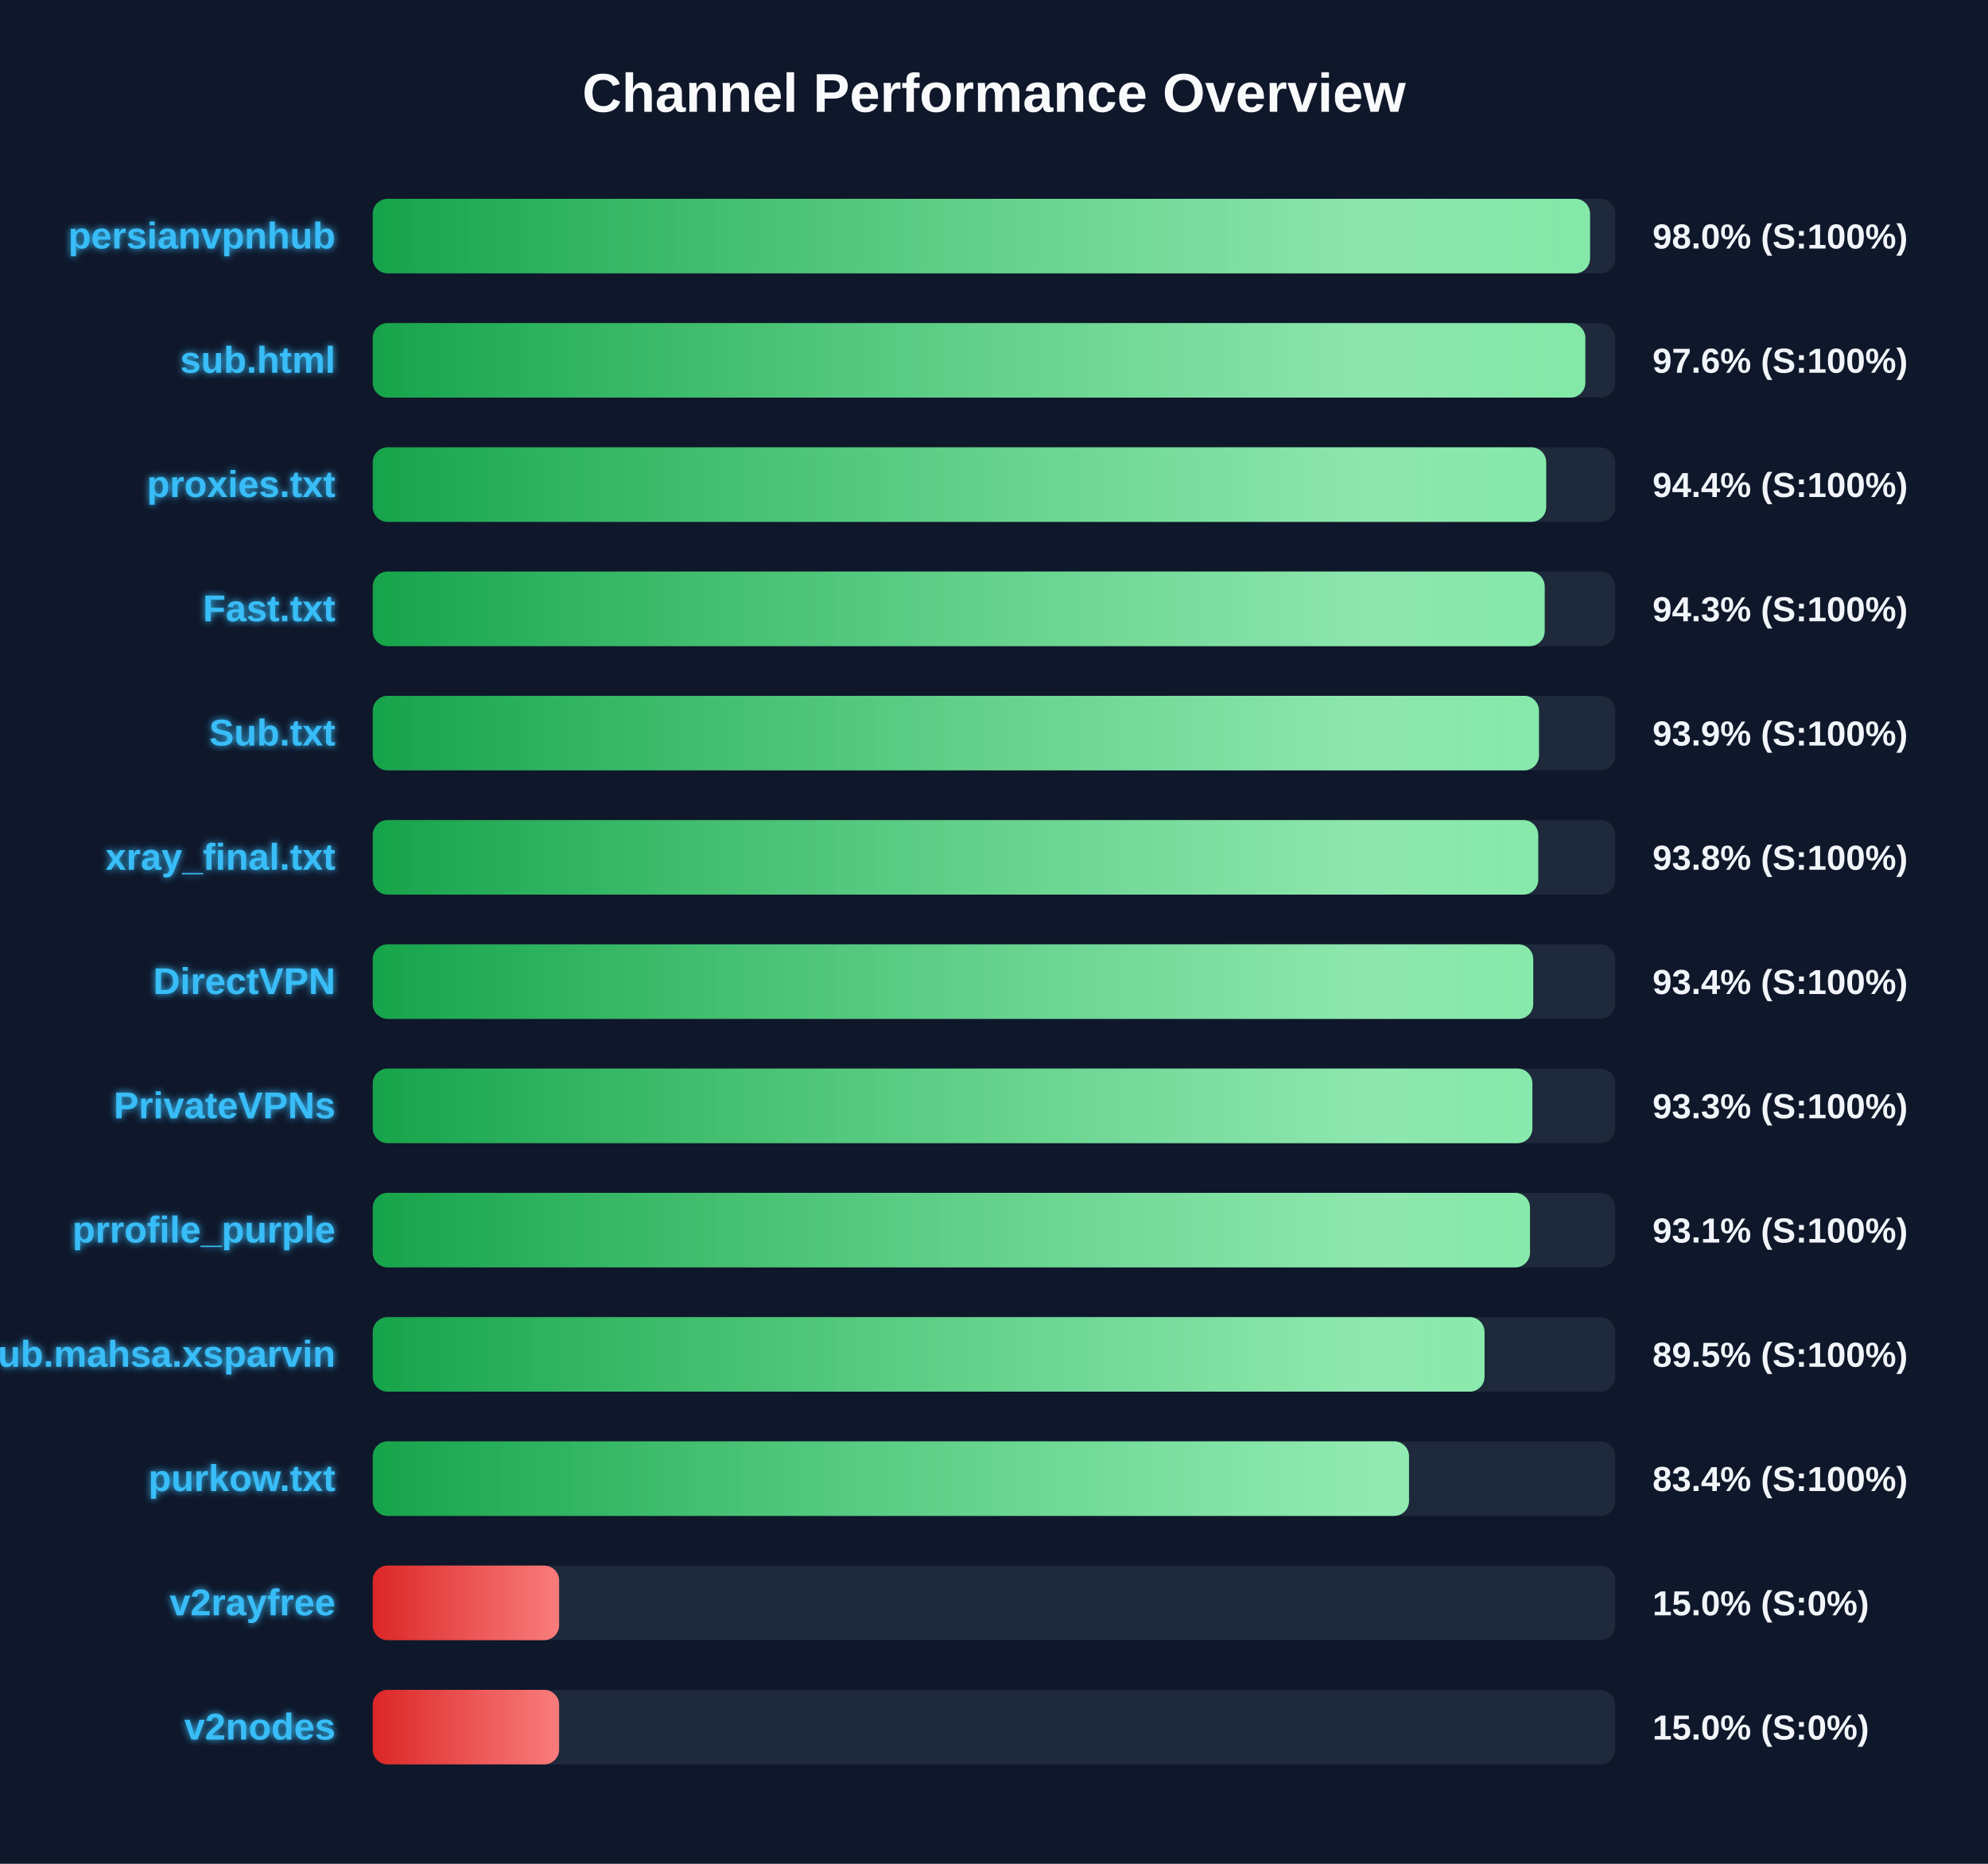
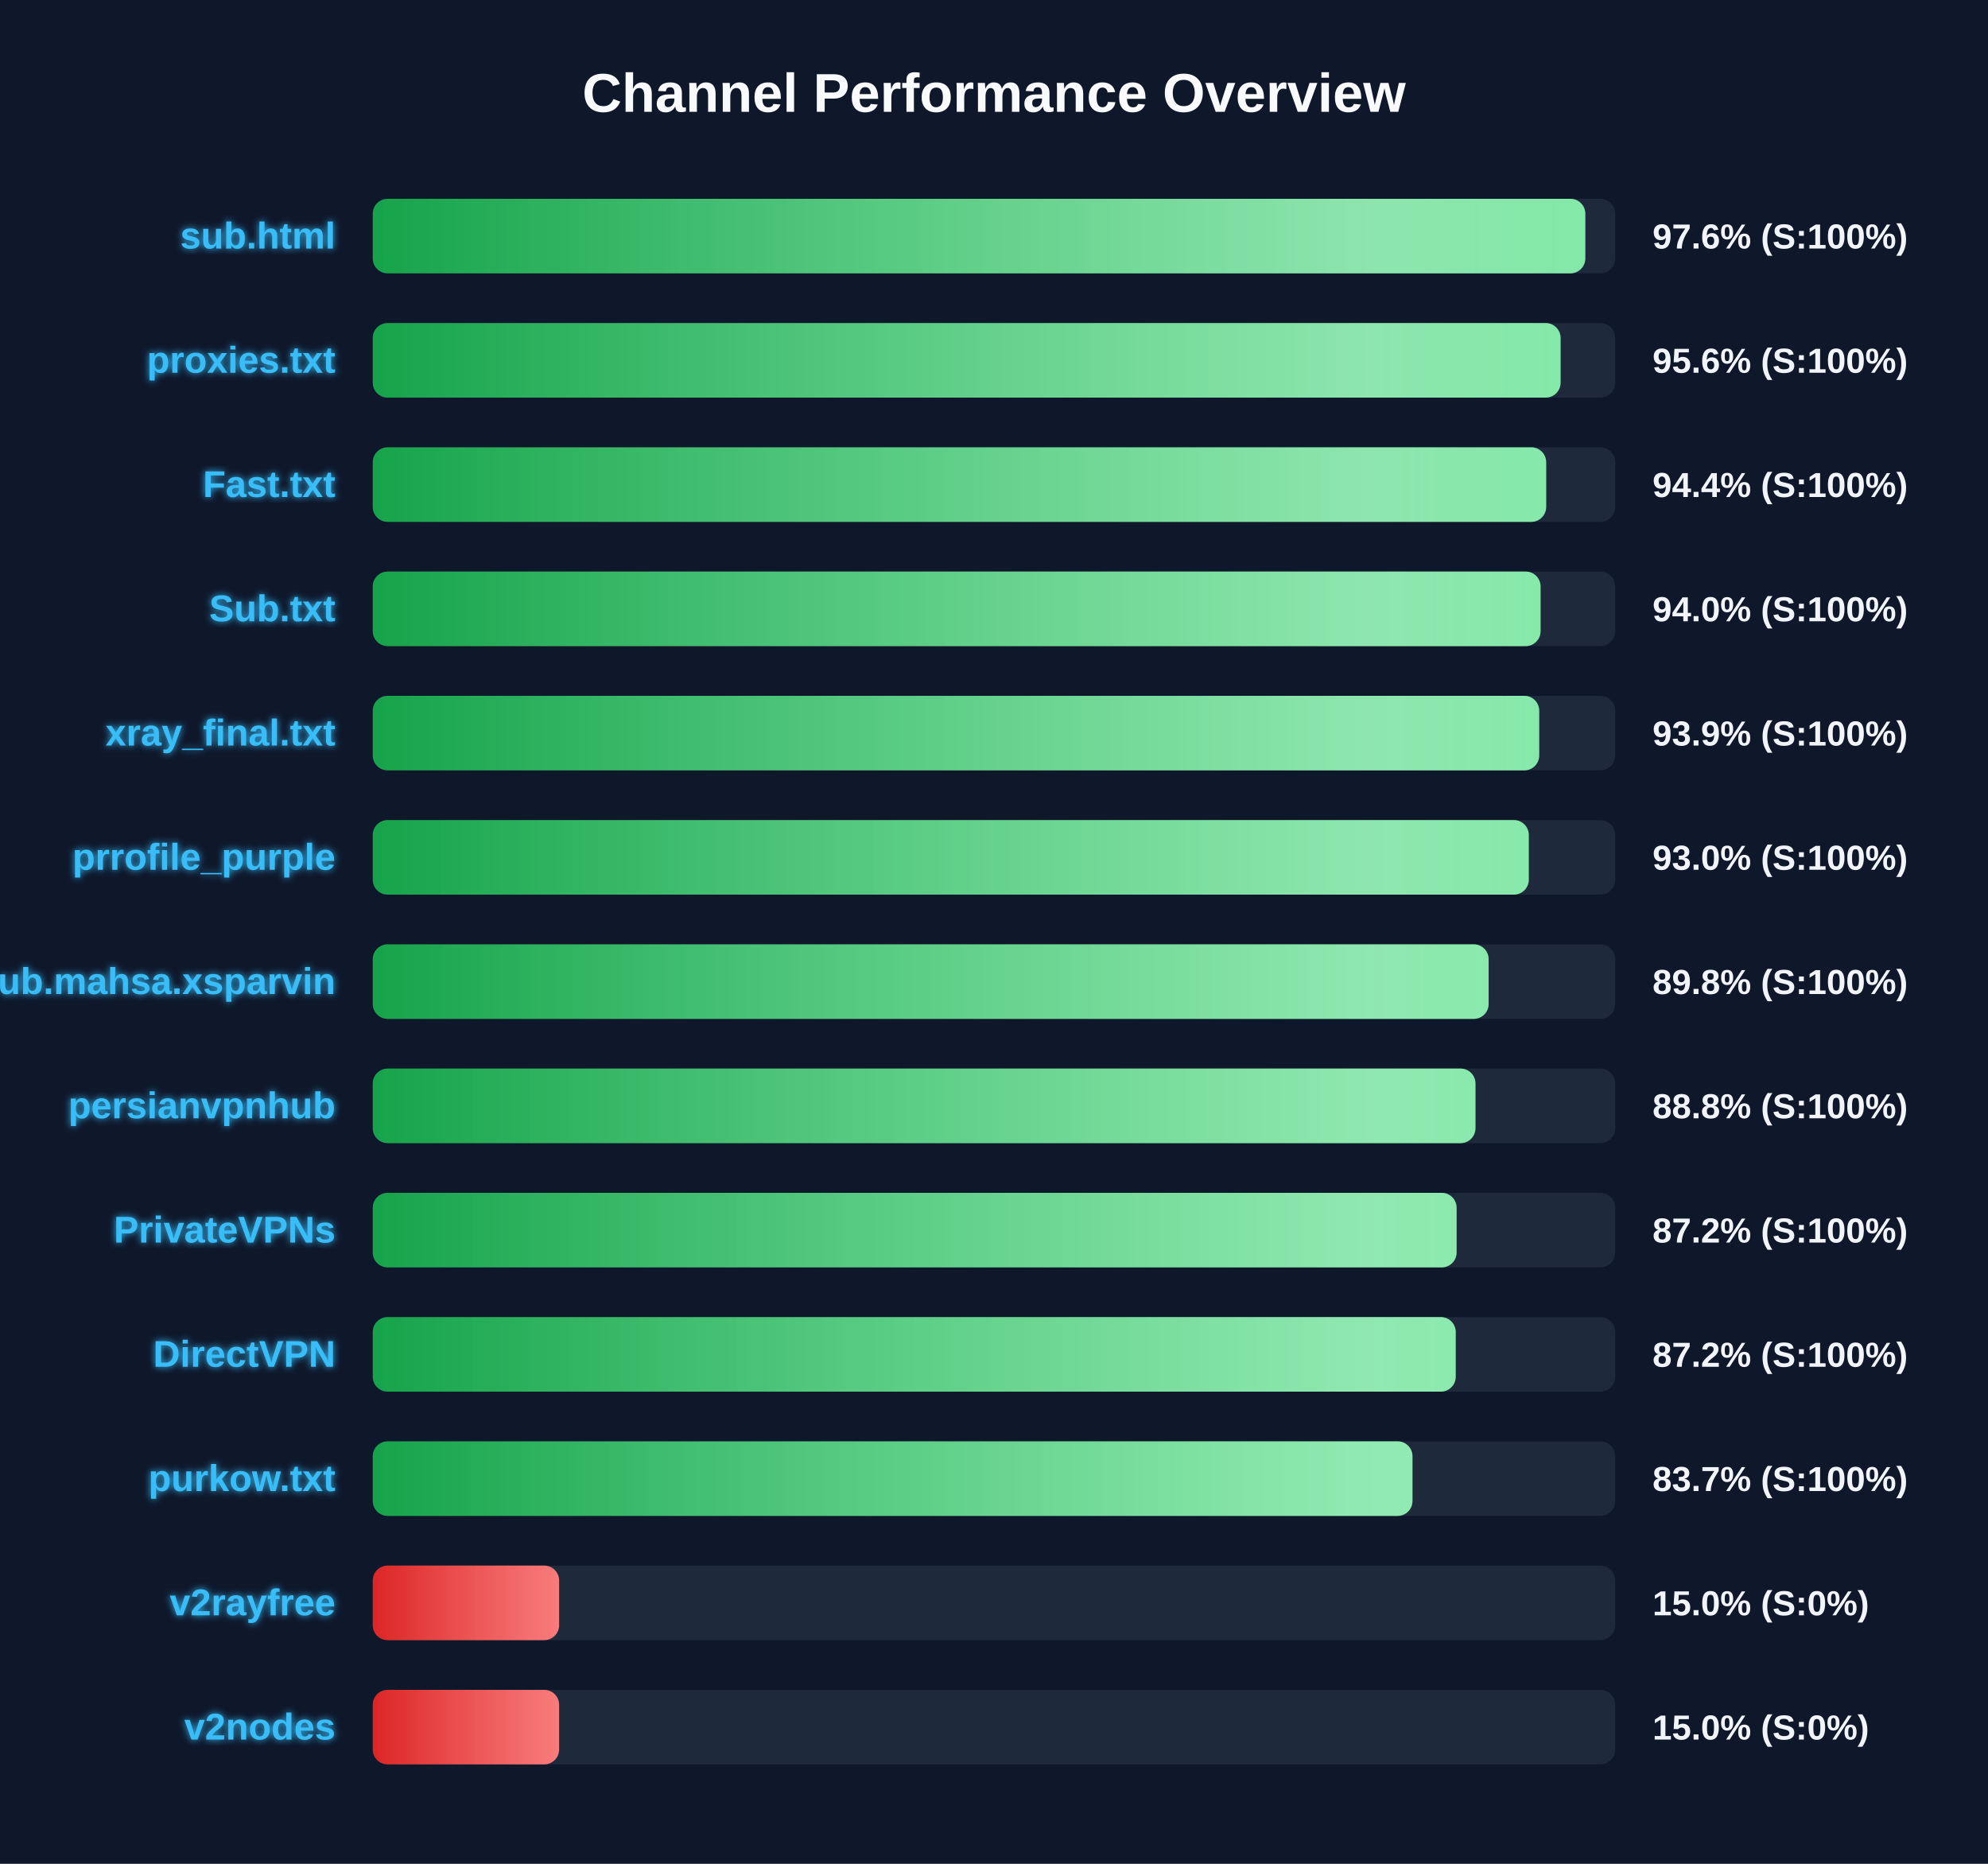
<svg xmlns="http://www.w3.org/2000/svg" width="800" height="750" version="1.1">
  <defs>
    <linearGradient id="grad-green" x1="0%" y1="0%" x2="100%" y2="0%">
      <stop offset="0%" stop-color="#16a34a" />
      <stop offset="100%" stop-color="#4ade80" />
    </linearGradient>
    <linearGradient id="grad-yellow" x1="0%" y1="0%" x2="100%" y2="0%">
      <stop offset="0%" stop-color="#ca8a04" />
      <stop offset="100%" stop-color="#fde047" />
    </linearGradient>
    <linearGradient id="grad-red" x1="0%" y1="0%" x2="100%" y2="0%">
      <stop offset="0%" stop-color="#dc2626" />
      <stop offset="100%" stop-color="#f87171" />
    </linearGradient>
    <linearGradient id="shimmer" x1="0%" y1="0%" x2="100%" y2="0%">
      <stop offset="0%" stop-color="rgba(255,255,255,0)" />
      <stop offset="50%" stop-color="rgba(255,255,255,0.4)" />
      <stop offset="100%" stop-color="rgba(255,255,255,0)" />
    </linearGradient>
    <filter id="glow" x="-20%" y="-20%" width="140%" height="140%">
      <feGaussianBlur stdDeviation="1.5" result="blur" />
      <feComposite in="SourceGraphic" in2="blur" operator="over" />
    </filter>
  </defs>
  <style>
        .bg-rect { fill: #0f172a; }
        .title { font: bold 22px 'Segoe UI', Arial, sans-serif; fill: #f8fafc; }
        .row { font: bold 15px 'Segoe UI', Arial, sans-serif; fill: #38bdf8; filter: url(#glow); }
        .score { font: bold 14px 'Segoe UI', Arial, sans-serif; fill: #f1f5f9; }
        @keyframes shimmer-anim {
            0% { transform: translateX(-100%); }
            100% { transform: translateX(200%); }
        }
        .shimmer-rect {
            animation: shimmer-anim 2.5s infinite linear;
        }
    </style>
  <rect width="100%" height="100%" class="bg-rect" />
  <text x="400" y="45" text-anchor="middle" class="title">Channel Performance Overview</text>
  <rect x="150" y="80" width="500" height="30" fill="#1e293b" rx="6" />
  <clipPath id="clip-0">
-     <rect x="150" y="80" width="489.85" height="30" rx="6" />
+     <rect x="150" y="80" width="487.95" height="30" rx="6" />
  </clipPath>
-   <rect x="150" y="80" width="489.85" height="30" fill="url(#grad-green)" rx="6" />
+   <rect x="150" y="80" width="487.95" height="30" fill="url(#grad-green)" rx="6" />
  <g clip-path="url(#clip-0)">
    <rect x="150" y="80" width="100%" height="30" fill="url(#shimmer)" class="shimmer-rect" />
  </g>
-   <text x="135" y="100" text-anchor="end" class="row">persianvpnhub</text>
-   <text x="665" y="100" text-anchor="start" class="score">98.0% (S:100%)</text>
+   <text x="135" y="100" text-anchor="end" class="row">sub.html</text>
+   <text x="665" y="100" text-anchor="start" class="score">97.6% (S:100%)</text>
  <rect x="150" y="130" width="500" height="30" fill="#1e293b" rx="6" />
  <clipPath id="clip-1">
-     <rect x="150" y="130" width="487.95" height="30" rx="6" />
+     <rect x="150" y="130" width="478.0" height="30" rx="6" />
  </clipPath>
-   <rect x="150" y="130" width="487.95" height="30" fill="url(#grad-green)" rx="6" />
+   <rect x="150" y="130" width="478.0" height="30" fill="url(#grad-green)" rx="6" />
  <g clip-path="url(#clip-1)">
    <rect x="150" y="130" width="100%" height="30" fill="url(#shimmer)" class="shimmer-rect" />
  </g>
-   <text x="135" y="150" text-anchor="end" class="row">sub.html</text>
-   <text x="665" y="150" text-anchor="start" class="score">97.6% (S:100%)</text>
+   <text x="135" y="150" text-anchor="end" class="row">proxies.txt</text>
+   <text x="665" y="150" text-anchor="start" class="score">95.6% (S:100%)</text>
  <rect x="150" y="180" width="500" height="30" fill="#1e293b" rx="6" />
  <clipPath id="clip-2">
    <rect x="150" y="180" width="472.2" height="30" rx="6" />
  </clipPath>
  <rect x="150" y="180" width="472.2" height="30" fill="url(#grad-green)" rx="6" />
  <g clip-path="url(#clip-2)">
    <rect x="150" y="180" width="100%" height="30" fill="url(#shimmer)" class="shimmer-rect" />
  </g>
-   <text x="135" y="200" text-anchor="end" class="row">proxies.txt</text>
+   <text x="135" y="200" text-anchor="end" class="row">Fast.txt</text>
  <text x="665" y="200" text-anchor="start" class="score">94.4% (S:100%)</text>
  <rect x="150" y="230" width="500" height="30" fill="#1e293b" rx="6" />
  <clipPath id="clip-3">
-     <rect x="150" y="230" width="471.6" height="30" rx="6" />
+     <rect x="150" y="230" width="469.95" height="30" rx="6" />
  </clipPath>
-   <rect x="150" y="230" width="471.6" height="30" fill="url(#grad-green)" rx="6" />
+   <rect x="150" y="230" width="469.95" height="30" fill="url(#grad-green)" rx="6" />
  <g clip-path="url(#clip-3)">
    <rect x="150" y="230" width="100%" height="30" fill="url(#shimmer)" class="shimmer-rect" />
  </g>
-   <text x="135" y="250" text-anchor="end" class="row">Fast.txt</text>
-   <text x="665" y="250" text-anchor="start" class="score">94.3% (S:100%)</text>
+   <text x="135" y="250" text-anchor="end" class="row">Sub.txt</text>
+   <text x="665" y="250" text-anchor="start" class="score">94.0% (S:100%)</text>
  <rect x="150" y="280" width="500" height="30" fill="#1e293b" rx="6" />
  <clipPath id="clip-4">
-     <rect x="150" y="280" width="469.3" height="30" rx="6" />
+     <rect x="150" y="280" width="469.4" height="30" rx="6" />
  </clipPath>
-   <rect x="150" y="280" width="469.3" height="30" fill="url(#grad-green)" rx="6" />
+   <rect x="150" y="280" width="469.4" height="30" fill="url(#grad-green)" rx="6" />
  <g clip-path="url(#clip-4)">
    <rect x="150" y="280" width="100%" height="30" fill="url(#shimmer)" class="shimmer-rect" />
  </g>
-   <text x="135" y="300" text-anchor="end" class="row">Sub.txt</text>
+   <text x="135" y="300" text-anchor="end" class="row">xray_final.txt</text>
  <text x="665" y="300" text-anchor="start" class="score">93.9% (S:100%)</text>
  <rect x="150" y="330" width="500" height="30" fill="#1e293b" rx="6" />
  <clipPath id="clip-5">
-     <rect x="150" y="330" width="469.0" height="30" rx="6" />
+     <rect x="150" y="330" width="465.2" height="30" rx="6" />
  </clipPath>
-   <rect x="150" y="330" width="469.0" height="30" fill="url(#grad-green)" rx="6" />
+   <rect x="150" y="330" width="465.2" height="30" fill="url(#grad-green)" rx="6" />
  <g clip-path="url(#clip-5)">
    <rect x="150" y="330" width="100%" height="30" fill="url(#shimmer)" class="shimmer-rect" />
  </g>
-   <text x="135" y="350" text-anchor="end" class="row">xray_final.txt</text>
-   <text x="665" y="350" text-anchor="start" class="score">93.8% (S:100%)</text>
+   <text x="135" y="350" text-anchor="end" class="row">prrofile_purple</text>
+   <text x="665" y="350" text-anchor="start" class="score">93.0% (S:100%)</text>
  <rect x="150" y="380" width="500" height="30" fill="#1e293b" rx="6" />
  <clipPath id="clip-6">
-     <rect x="150" y="380" width="467.0" height="30" rx="6" />
+     <rect x="150" y="380" width="449.05" height="30" rx="6" />
  </clipPath>
-   <rect x="150" y="380" width="467.0" height="30" fill="url(#grad-green)" rx="6" />
+   <rect x="150" y="380" width="449.05" height="30" fill="url(#grad-green)" rx="6" />
  <g clip-path="url(#clip-6)">
    <rect x="150" y="380" width="100%" height="30" fill="url(#shimmer)" class="shimmer-rect" />
  </g>
-   <text x="135" y="400" text-anchor="end" class="row">DirectVPN</text>
-   <text x="665" y="400" text-anchor="start" class="score">93.4% (S:100%)</text>
+   <text x="135" y="400" text-anchor="end" class="row">Sub.mahsa.xsparvin</text>
+   <text x="665" y="400" text-anchor="start" class="score">89.8% (S:100%)</text>
  <rect x="150" y="430" width="500" height="30" fill="#1e293b" rx="6" />
  <clipPath id="clip-7">
-     <rect x="150" y="430" width="466.65" height="30" rx="6" />
+     <rect x="150" y="430" width="443.75" height="30" rx="6" />
  </clipPath>
-   <rect x="150" y="430" width="466.65" height="30" fill="url(#grad-green)" rx="6" />
+   <rect x="150" y="430" width="443.75" height="30" fill="url(#grad-green)" rx="6" />
  <g clip-path="url(#clip-7)">
    <rect x="150" y="430" width="100%" height="30" fill="url(#shimmer)" class="shimmer-rect" />
  </g>
-   <text x="135" y="450" text-anchor="end" class="row">PrivateVPNs</text>
-   <text x="665" y="450" text-anchor="start" class="score">93.3% (S:100%)</text>
+   <text x="135" y="450" text-anchor="end" class="row">persianvpnhub</text>
+   <text x="665" y="450" text-anchor="start" class="score">88.8% (S:100%)</text>
  <rect x="150" y="480" width="500" height="30" fill="#1e293b" rx="6" />
  <clipPath id="clip-8">
-     <rect x="150" y="480" width="465.7" height="30" rx="6" />
+     <rect x="150" y="480" width="436.15" height="30" rx="6" />
  </clipPath>
-   <rect x="150" y="480" width="465.7" height="30" fill="url(#grad-green)" rx="6" />
+   <rect x="150" y="480" width="436.15" height="30" fill="url(#grad-green)" rx="6" />
  <g clip-path="url(#clip-8)">
    <rect x="150" y="480" width="100%" height="30" fill="url(#shimmer)" class="shimmer-rect" />
  </g>
-   <text x="135" y="500" text-anchor="end" class="row">prrofile_purple</text>
-   <text x="665" y="500" text-anchor="start" class="score">93.1% (S:100%)</text>
+   <text x="135" y="500" text-anchor="end" class="row">PrivateVPNs</text>
+   <text x="665" y="500" text-anchor="start" class="score">87.2% (S:100%)</text>
  <rect x="150" y="530" width="500" height="30" fill="#1e293b" rx="6" />
  <clipPath id="clip-9">
-     <rect x="150" y="530" width="447.4" height="30" rx="6" />
+     <rect x="150" y="530" width="435.8" height="30" rx="6" />
  </clipPath>
-   <rect x="150" y="530" width="447.4" height="30" fill="url(#grad-green)" rx="6" />
+   <rect x="150" y="530" width="435.8" height="30" fill="url(#grad-green)" rx="6" />
  <g clip-path="url(#clip-9)">
    <rect x="150" y="530" width="100%" height="30" fill="url(#shimmer)" class="shimmer-rect" />
  </g>
-   <text x="135" y="550" text-anchor="end" class="row">Sub.mahsa.xsparvin</text>
-   <text x="665" y="550" text-anchor="start" class="score">89.5% (S:100%)</text>
+   <text x="135" y="550" text-anchor="end" class="row">DirectVPN</text>
+   <text x="665" y="550" text-anchor="start" class="score">87.2% (S:100%)</text>
  <rect x="150" y="580" width="500" height="30" fill="#1e293b" rx="6" />
  <clipPath id="clip-10">
-     <rect x="150" y="580" width="417.0" height="30" rx="6" />
+     <rect x="150" y="580" width="418.4" height="30" rx="6" />
  </clipPath>
-   <rect x="150" y="580" width="417.0" height="30" fill="url(#grad-green)" rx="6" />
+   <rect x="150" y="580" width="418.4" height="30" fill="url(#grad-green)" rx="6" />
  <g clip-path="url(#clip-10)">
    <rect x="150" y="580" width="100%" height="30" fill="url(#shimmer)" class="shimmer-rect" />
  </g>
  <text x="135" y="600" text-anchor="end" class="row">purkow.txt</text>
-   <text x="665" y="600" text-anchor="start" class="score">83.4% (S:100%)</text>
+   <text x="665" y="600" text-anchor="start" class="score">83.7% (S:100%)</text>
  <rect x="150" y="630" width="500" height="30" fill="#1e293b" rx="6" />
  <clipPath id="clip-11">
    <rect x="150" y="630" width="75.0" height="30" rx="6" />
  </clipPath>
  <rect x="150" y="630" width="75.0" height="30" fill="url(#grad-red)" rx="6" />
  <g clip-path="url(#clip-11)">
    <rect x="150" y="630" width="100%" height="30" fill="url(#shimmer)" class="shimmer-rect" />
  </g>
  <text x="135" y="650" text-anchor="end" class="row">v2rayfree</text>
  <text x="665" y="650" text-anchor="start" class="score">15.0% (S:0%)</text>
  <rect x="150" y="680" width="500" height="30" fill="#1e293b" rx="6" />
  <clipPath id="clip-12">
    <rect x="150" y="680" width="75.0" height="30" rx="6" />
  </clipPath>
  <rect x="150" y="680" width="75.0" height="30" fill="url(#grad-red)" rx="6" />
  <g clip-path="url(#clip-12)">
    <rect x="150" y="680" width="100%" height="30" fill="url(#shimmer)" class="shimmer-rect" />
  </g>
  <text x="135" y="700" text-anchor="end" class="row">v2nodes</text>
  <text x="665" y="700" text-anchor="start" class="score">15.0% (S:0%)</text>
</svg>
